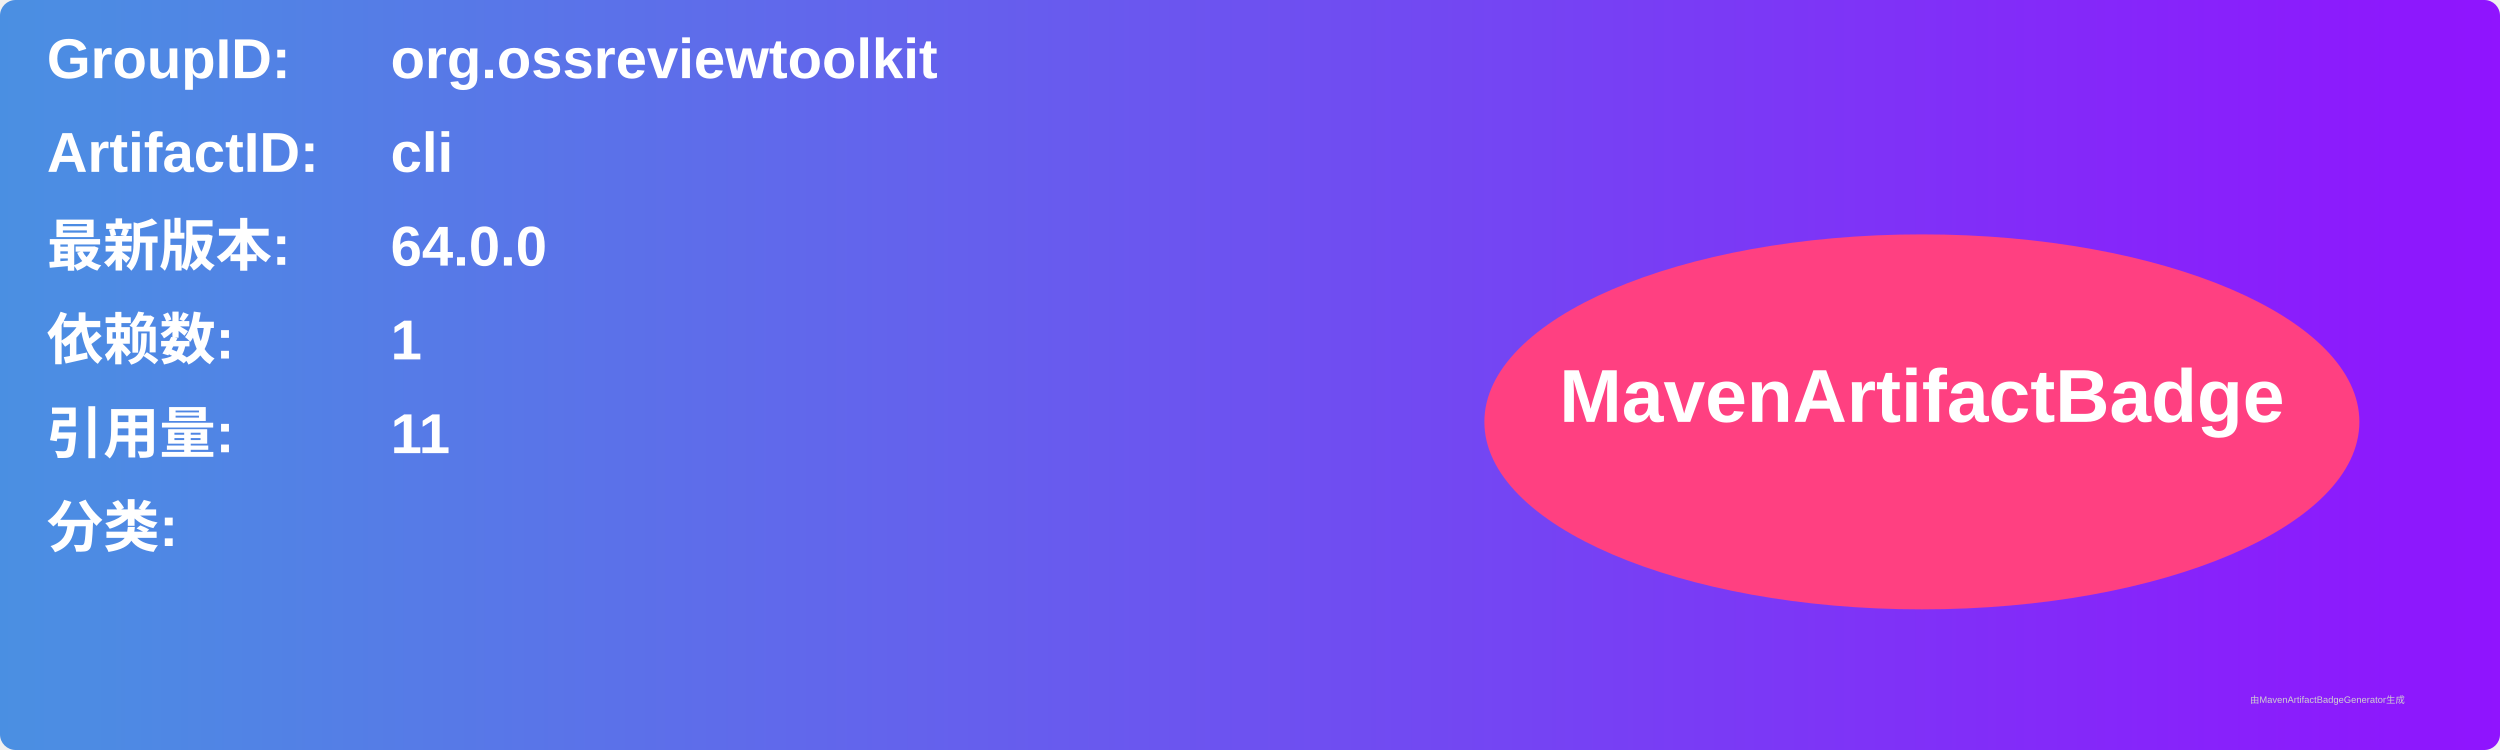
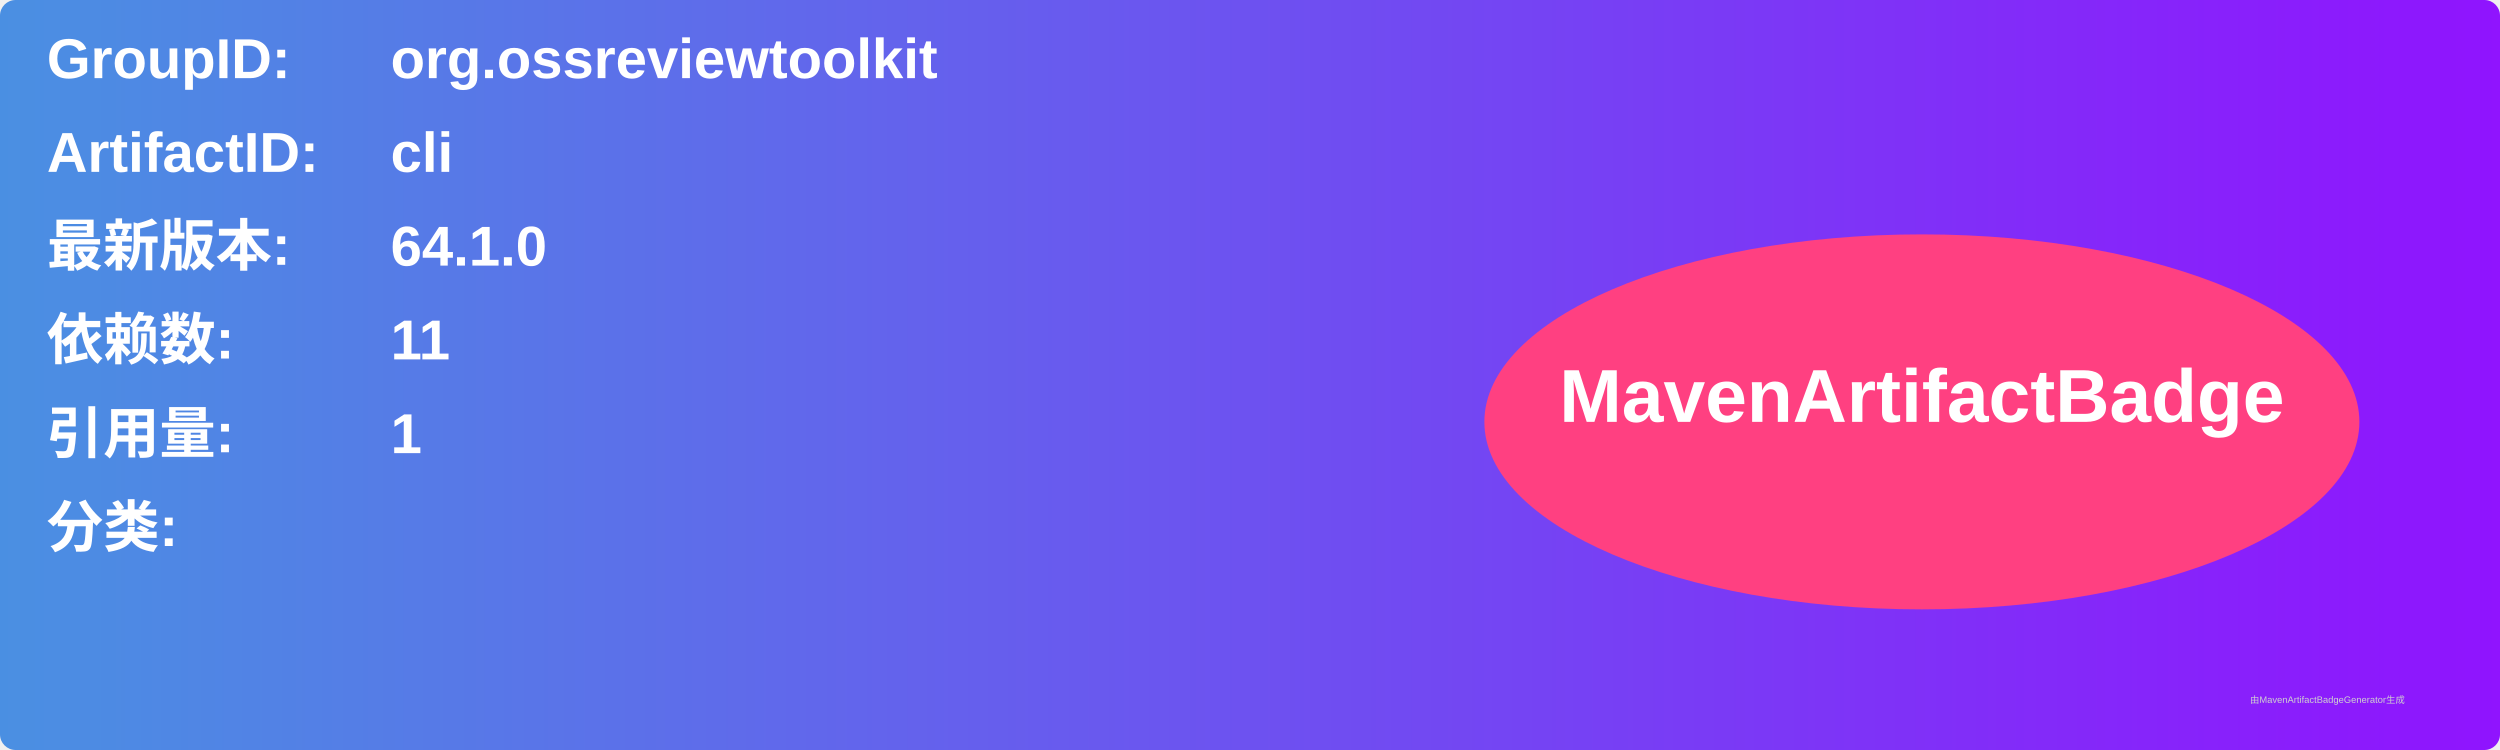
<svg xmlns="http://www.w3.org/2000/svg" width="800" height="240" viewBox="0 0 800 240">
  <linearGradient id="grad" x1="0%" y1="0%" x2="100%" y2="0%">
    <stop offset="0%" stop-color="#4a90e2" />
    <stop offset="100%" stop-color="#9013fe" />
  </linearGradient>
  <rect width="100%" height="100%" rx="5" ry="5" fill="url(#grad)" />
  <g transform="translate(15, 15)">
    <text x="0" y="10" font-family="Arial" font-size="18" fill="white" font-weight="bold" width="260">GroupID:</text>
    <text x="110" y="10" font-family="Arial" font-size="18" fill="white" font-weight="bold" width="460">org.ossreviewtoolkit</text>
    <text x="0" y="40" font-family="Arial" font-size="18" fill="white" font-weight="bold" width="260">ArtifactID:</text>
    <text x="110" y="40" font-family="Arial" font-size="18" fill="white" font-weight="bold" width="460">cli</text>
    <text x="0" y="70" font-family="Arial" font-size="18" fill="white" font-weight="bold">最新版本:</text>
    <text x="110" y="70" font-family="Arial" font-size="18" fill="white" font-weight="bold">
-       <tspan font-weight="bold">64.0.0</tspan>
+       <tspan font-weight="bold">64.1.0</tspan>
    </text>
    <text x="0" y="100" font-family="Arial" font-size="18" fill="white" font-weight="bold">依赖数: </text>
    <text x="110" y="100" font-family="Arial" font-size="18" fill="white">
-       <tspan font-weight="bold">1</tspan>
+       <tspan font-weight="bold">11</tspan>
    </text>
    <text x="0" y="130" font-family="Arial" font-size="18" fill="white" font-weight="bold">引用量: </text>
    <text x="110" y="130" font-family="Arial" font-size="18" fill="white">
-       <tspan font-weight="bold">11</tspan>
+       <tspan font-weight="bold">1</tspan>
    </text>
    <text x="0" y="160" font-family="Arial" font-size="18" fill="white" font-weight="bold">分类:</text>
    <text x="10" y="190" font-family="Arial" font-size="10" fill="white">
      <tspan font-weight="bold" />
    </text>
    <ellipse cx="600" cy="120" rx="140" ry="60" fill="#ff4081" />
    <text x="600" y="120" text-anchor="middle" font-family="Arial" font-size="24" fill="white" font-weight="bold">MavenArtifactBadge</text>
  </g>
  <text x="720" y="225" font-family="Arial" font-size="3" fill="#d0d0d0">由MavenArtifactBadgeGenerator生成</text>
</svg>
